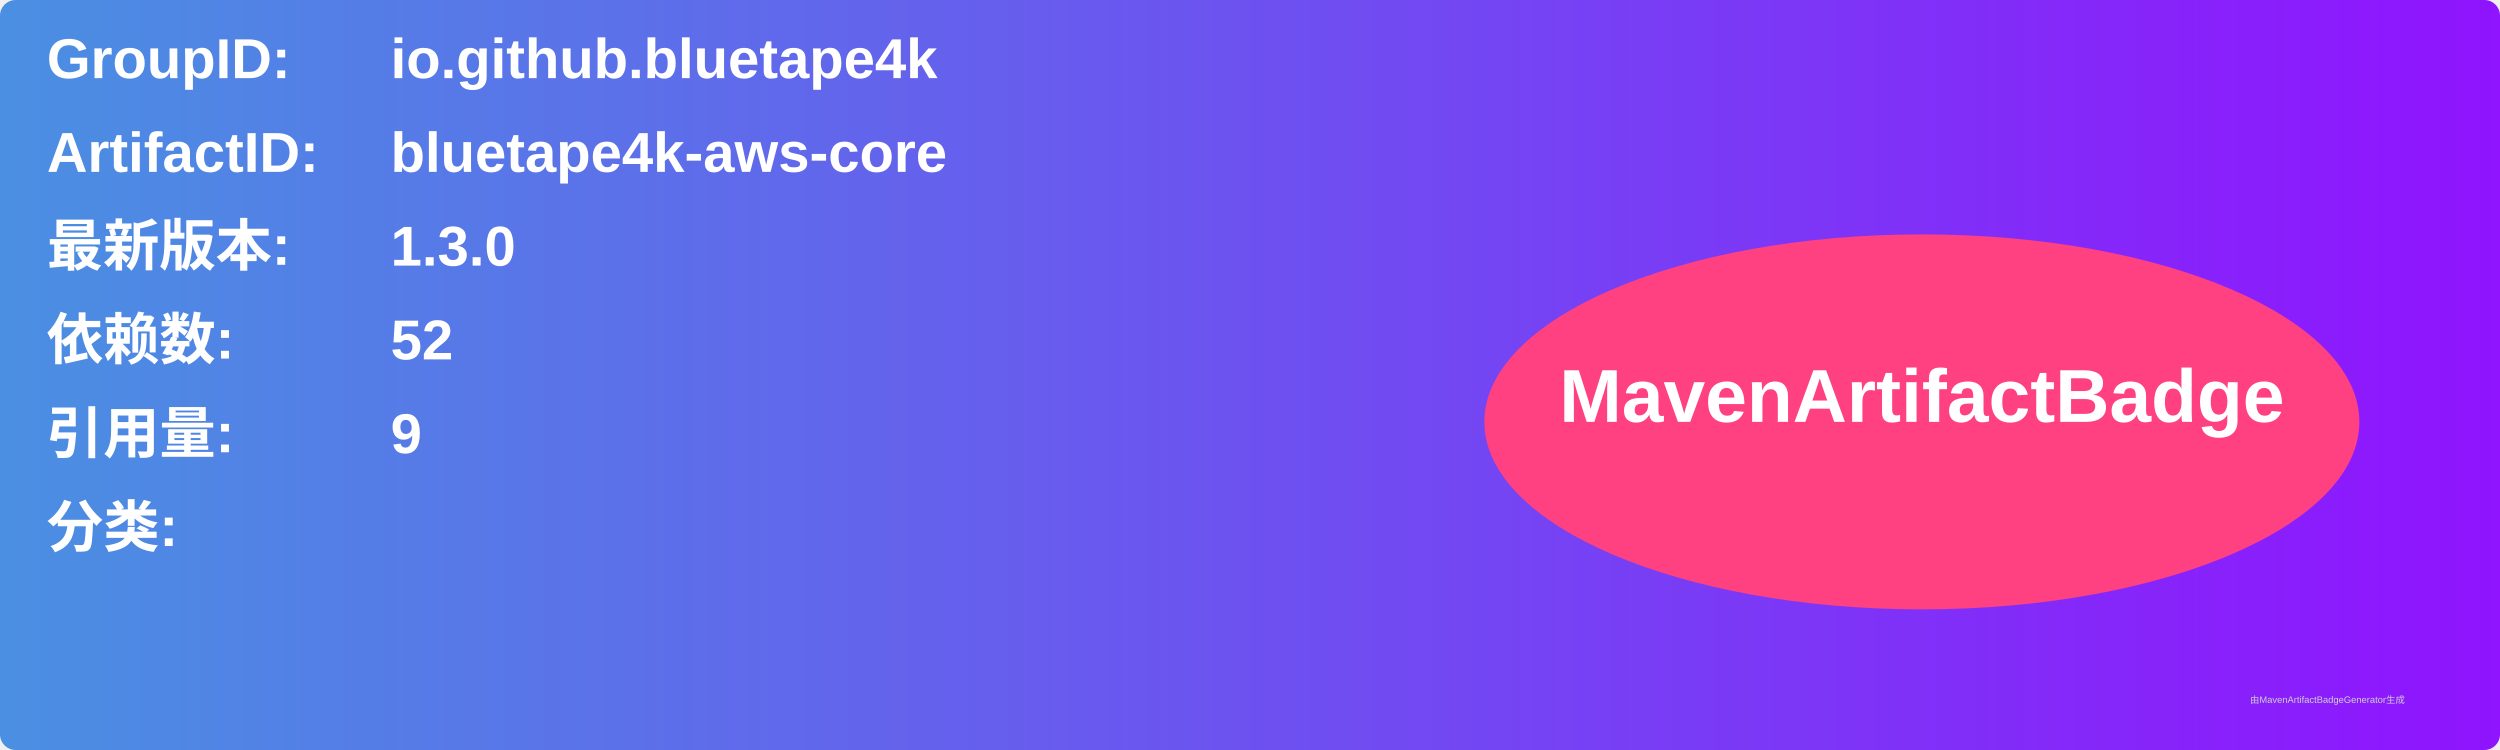
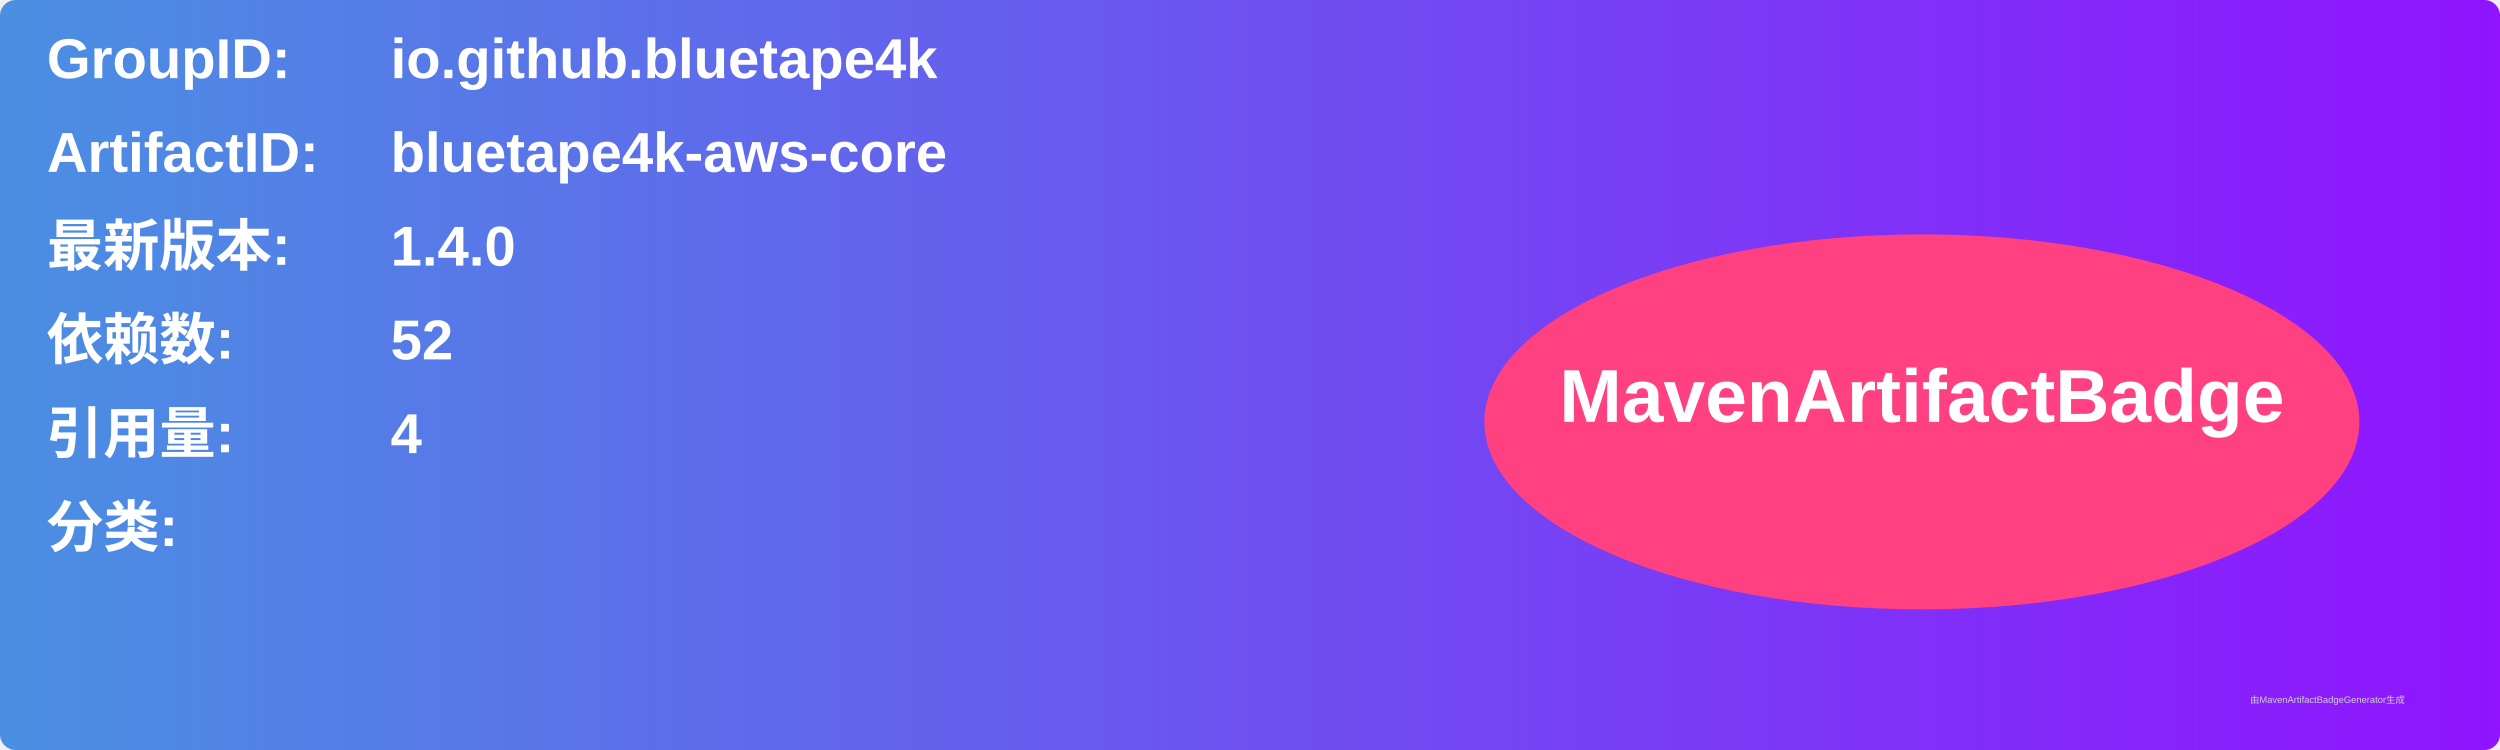
<svg xmlns="http://www.w3.org/2000/svg" width="800" height="240" viewBox="0 0 800 240">
  <linearGradient id="grad" x1="0%" y1="0%" x2="100%" y2="0%">
    <stop offset="0%" stop-color="#4a90e2" />
    <stop offset="100%" stop-color="#9013fe" />
  </linearGradient>
  <rect width="100%" height="100%" rx="5" ry="5" fill="url(#grad)" />
  <g transform="translate(15, 15)">
    <text x="0" y="10" font-family="Arial" font-size="18" fill="white" font-weight="bold" width="260">GroupID:</text>
    <text x="110" y="10" font-family="Arial" font-size="18" fill="white" font-weight="bold" width="460">io.github.bluetape4k</text>
    <text x="0" y="40" font-family="Arial" font-size="18" fill="white" font-weight="bold" width="260">ArtifactID:</text>
    <text x="110" y="40" font-family="Arial" font-size="18" fill="white" font-weight="bold" width="460">bluetape4k-aws-core</text>
    <text x="0" y="70" font-family="Arial" font-size="18" fill="white" font-weight="bold">最新版本:</text>
    <text x="110" y="70" font-family="Arial" font-size="18" fill="white" font-weight="bold">
-       <tspan font-weight="bold">1.3.0</tspan>
+       <tspan font-weight="bold">1.4.0</tspan>
    </text>
    <text x="0" y="100" font-family="Arial" font-size="18" fill="white" font-weight="bold">依赖数: </text>
    <text x="110" y="100" font-family="Arial" font-size="18" fill="white">
      <tspan font-weight="bold">52</tspan>
    </text>
    <text x="0" y="130" font-family="Arial" font-size="18" fill="white" font-weight="bold">引用量: </text>
    <text x="110" y="130" font-family="Arial" font-size="18" fill="white">
-       <tspan font-weight="bold">9</tspan>
+       <tspan font-weight="bold">4</tspan>
    </text>
    <text x="0" y="160" font-family="Arial" font-size="18" fill="white" font-weight="bold">分类:</text>
    <text x="10" y="190" font-family="Arial" font-size="10" fill="white">
      <tspan font-weight="bold" />
    </text>
    <ellipse cx="600" cy="120" rx="140" ry="60" fill="#ff4081" />
    <text x="600" y="120" text-anchor="middle" font-family="Arial" font-size="24" fill="white" font-weight="bold">MavenArtifactBadge</text>
  </g>
  <text x="720" y="225" font-family="Arial" font-size="3" fill="#d0d0d0">由MavenArtifactBadgeGenerator生成</text>
</svg>
